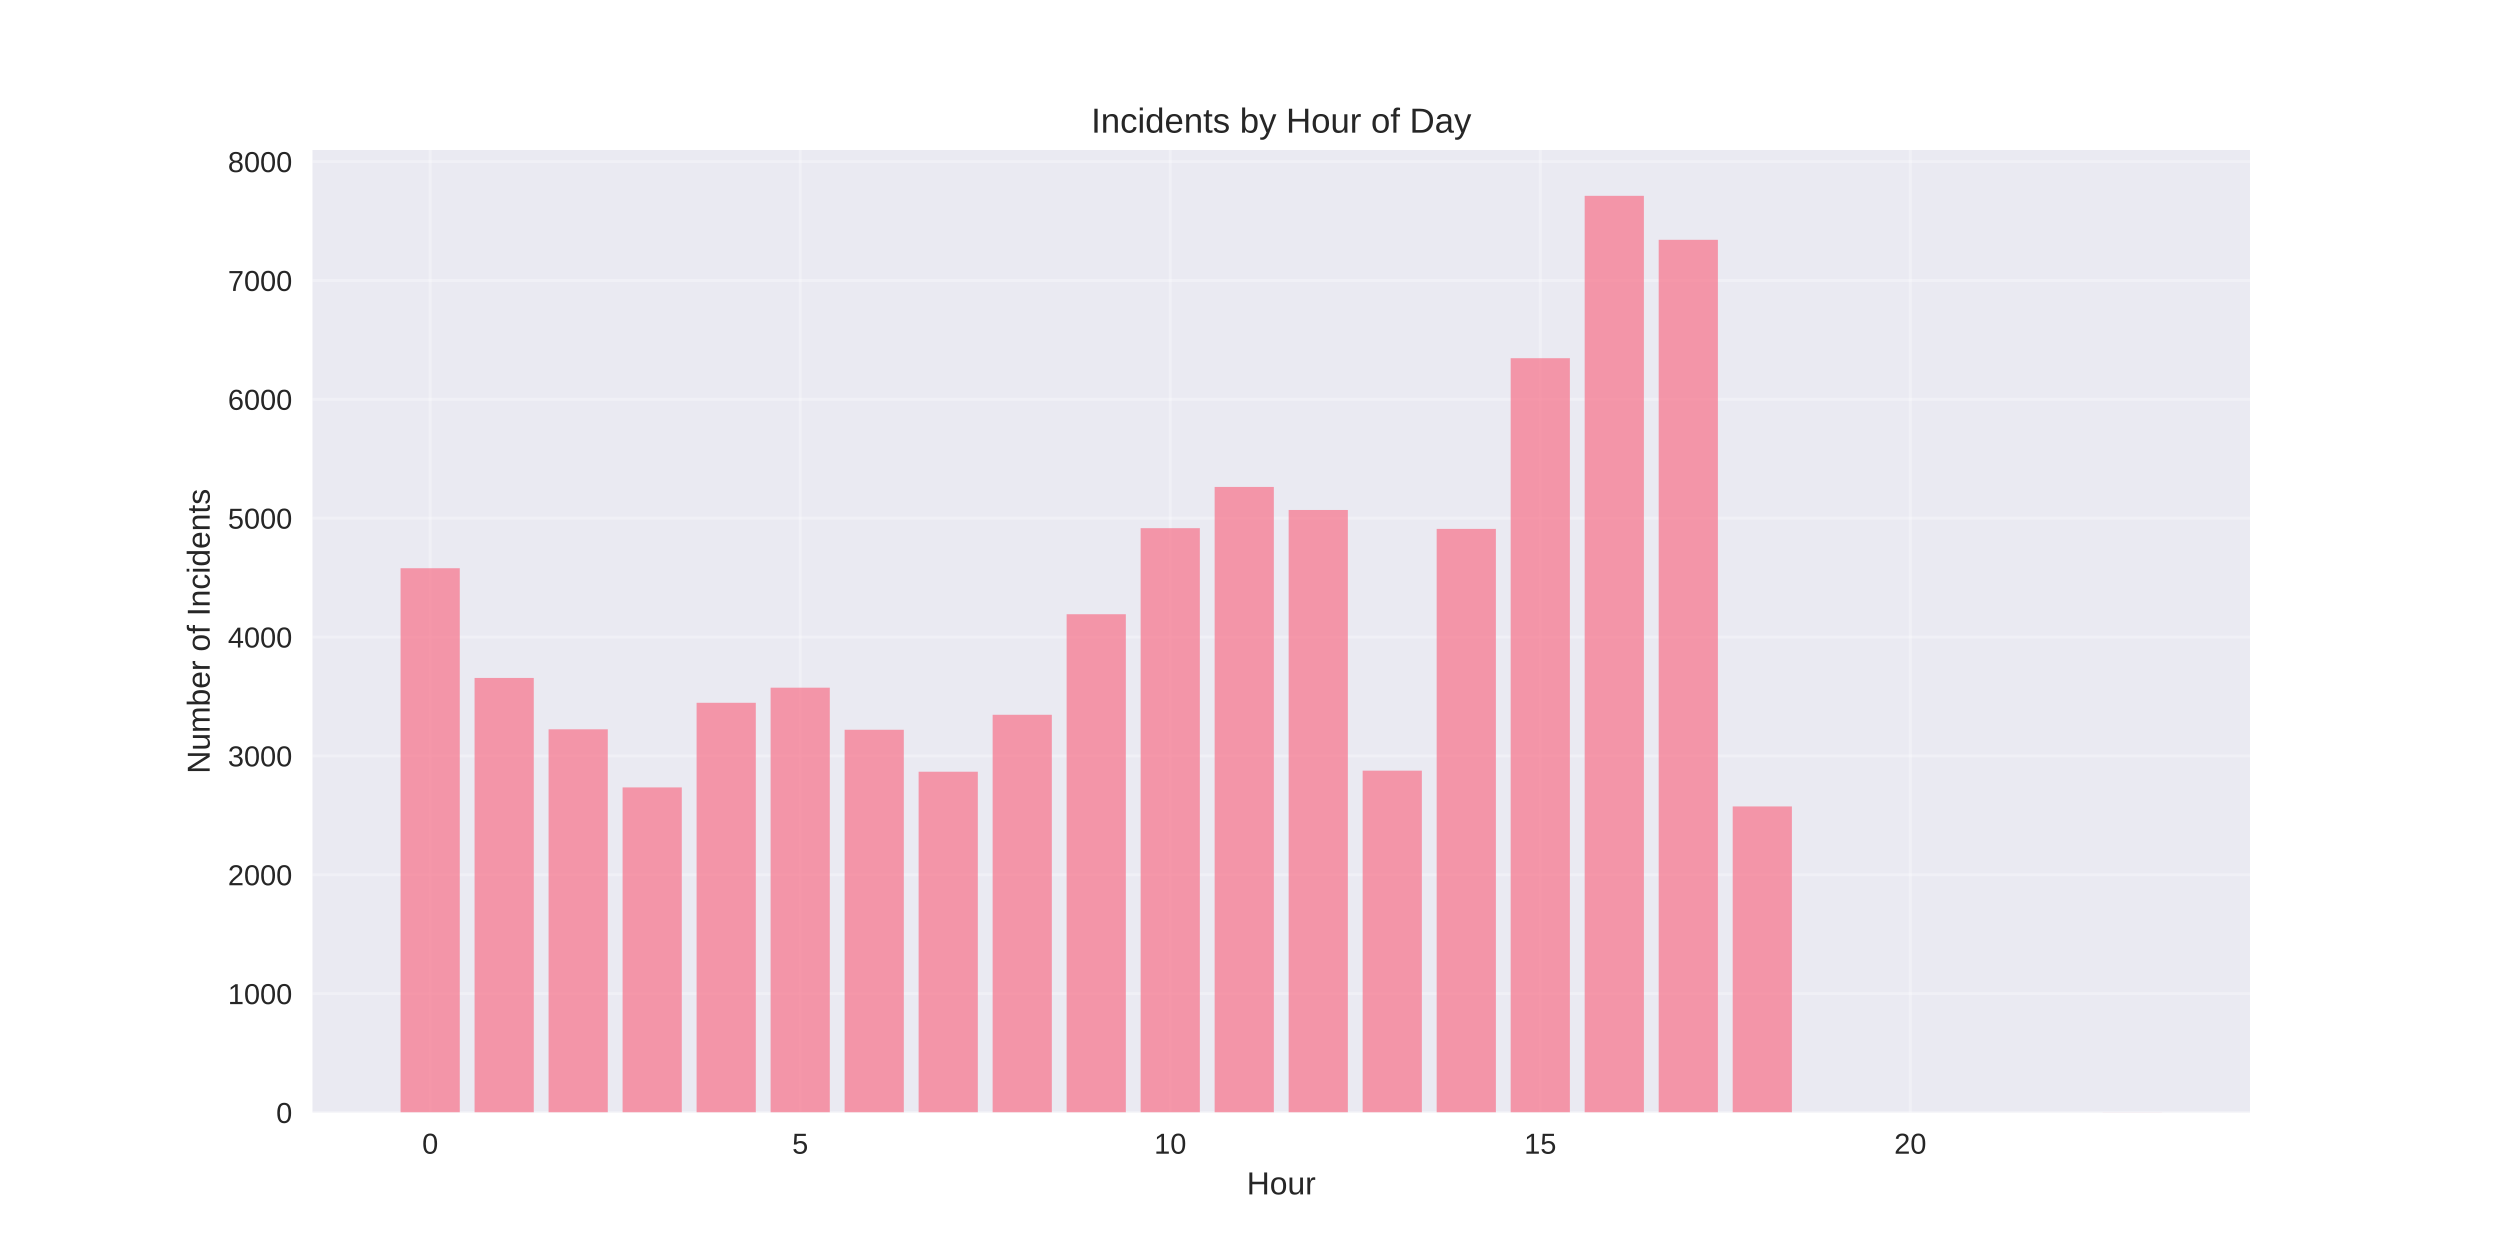
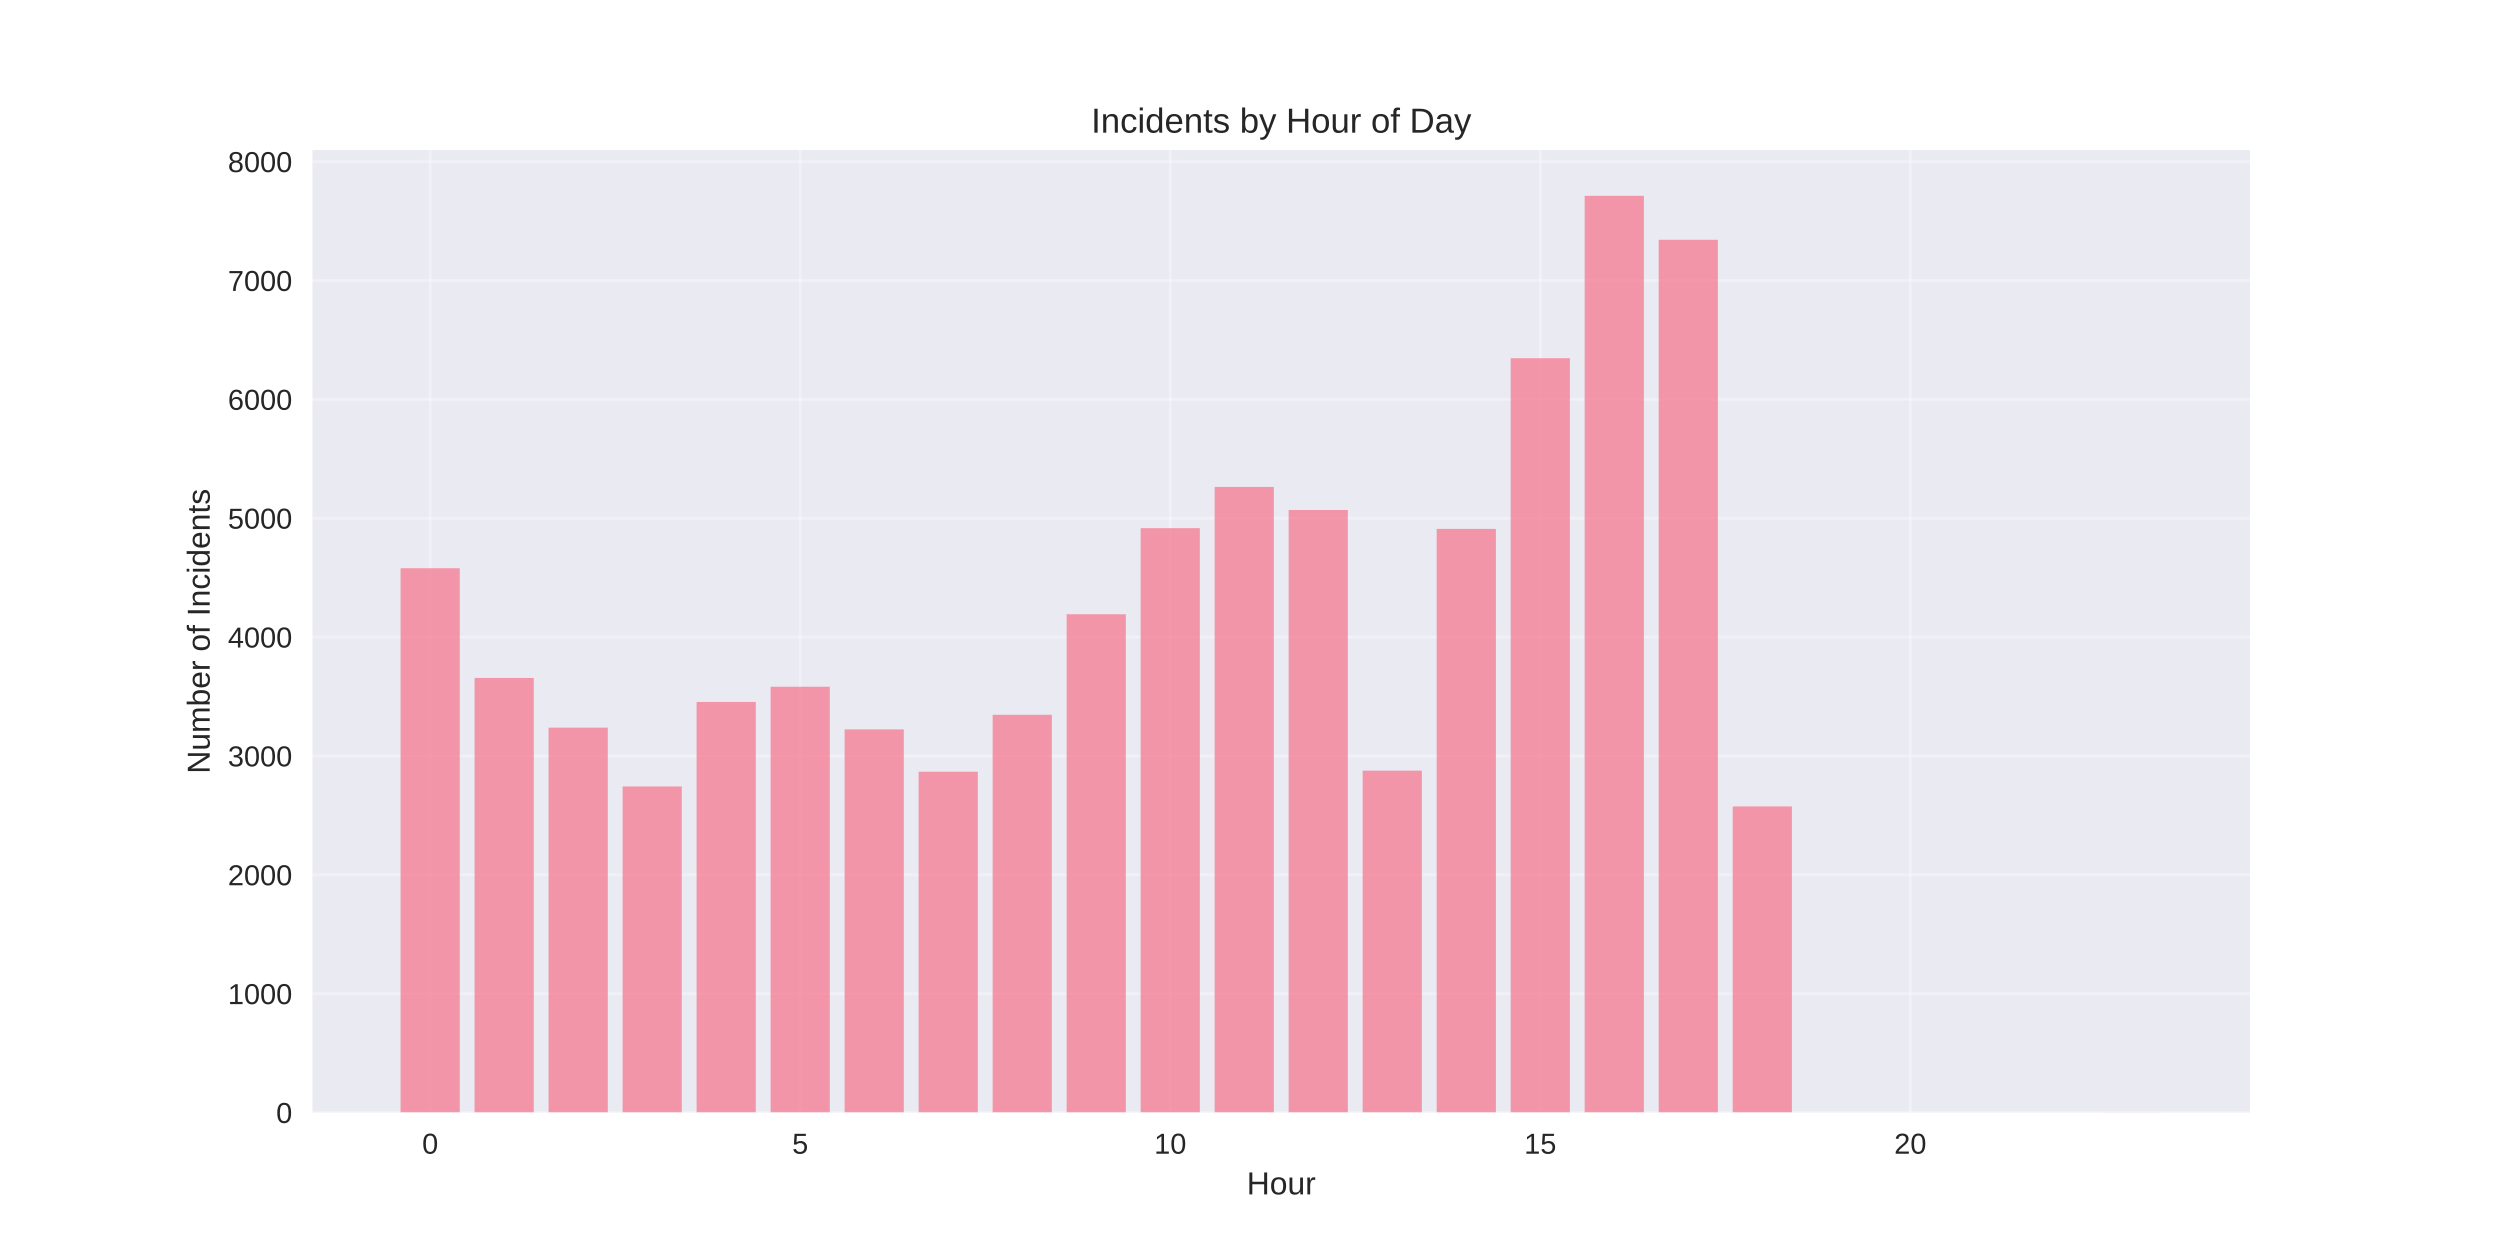
<svg xmlns="http://www.w3.org/2000/svg" width="864pt" height="432pt" viewBox="0 0 864 432" version="1.1">
  <defs>
    <style type="text/css">*{stroke-linejoin: round; stroke-linecap: butt}</style>
  </defs>
  <g id="figure_1">
    <g id="patch_1">
      <path d="M 0 432  L 864 432  L 864 0  L 0 0  z " style="fill: #ffffff" />
    </g>
    <g id="axes_1">
      <g id="patch_2">
        <path d="M 108 384.48  L 777.6 384.48  L 777.6 51.84  L 108 51.84  z " style="fill: #eaeaf2" />
      </g>
      <g id="matplotlib.axis_1">
        <g id="xtick_1">
          <g id="line2d_1">
-             <path d="M 148.667 384.48  L 148.667 51.84  " clip-path="url(#pbfb9677b56)" style="fill: none; stroke: #ffffff; stroke-opacity: 0.3; stroke-linecap: round" />
+             <path d="M 148.667 384.48  L 148.667 51.84  " clip-path="url(#p93a0bb4030)" style="fill: none; stroke: #ffffff; stroke-opacity: 0.3; stroke-linecap: round" />
          </g>
          <g id="line2d_2" />
          <g id="text_1">
            <text style="fill: #262626; font: 10px 'Arial', 'Liberation Sans', 'DejaVu Sans', 'Bitstream Vera Sans', sans-serif; text-anchor: middle" x="148.667" y="398.727" transform="rotate(-0 148.6671 398.7269)">0</text>
          </g>
        </g>
        <g id="xtick_2">
          <g id="line2d_3">
-             <path d="M 276.551 384.48  L 276.551 51.84  " clip-path="url(#pbfb9677b56)" style="fill: none; stroke: #ffffff; stroke-opacity: 0.3; stroke-linecap: round" />
+             <path d="M 276.551 384.48  L 276.551 51.84  " clip-path="url(#p93a0bb4030)" style="fill: none; stroke: #ffffff; stroke-opacity: 0.3; stroke-linecap: round" />
          </g>
          <g id="line2d_4" />
          <g id="text_2">
            <text style="fill: #262626; font: 10px 'Arial', 'Liberation Sans', 'DejaVu Sans', 'Bitstream Vera Sans', sans-serif; text-anchor: middle" x="276.551" y="398.727" transform="rotate(-0 276.551 398.7269)">5</text>
          </g>
        </g>
        <g id="xtick_3">
          <g id="line2d_5">
-             <path d="M 404.435 384.48  L 404.435 51.84  " clip-path="url(#pbfb9677b56)" style="fill: none; stroke: #ffffff; stroke-opacity: 0.3; stroke-linecap: round" />
+             <path d="M 404.435 384.48  L 404.435 51.84  " clip-path="url(#p93a0bb4030)" style="fill: none; stroke: #ffffff; stroke-opacity: 0.3; stroke-linecap: round" />
          </g>
          <g id="line2d_6" />
          <g id="text_3">
            <text style="fill: #262626; font: 10px 'Arial', 'Liberation Sans', 'DejaVu Sans', 'Bitstream Vera Sans', sans-serif; text-anchor: middle" x="404.435" y="398.727" transform="rotate(-0 404.4348 398.7269)">10</text>
          </g>
        </g>
        <g id="xtick_4">
          <g id="line2d_7">
-             <path d="M 532.319 384.48  L 532.319 51.84  " clip-path="url(#pbfb9677b56)" style="fill: none; stroke: #ffffff; stroke-opacity: 0.3; stroke-linecap: round" />
+             <path d="M 532.319 384.48  L 532.319 51.84  " clip-path="url(#p93a0bb4030)" style="fill: none; stroke: #ffffff; stroke-opacity: 0.3; stroke-linecap: round" />
          </g>
          <g id="line2d_8" />
          <g id="text_4">
            <text style="fill: #262626; font: 10px 'Arial', 'Liberation Sans', 'DejaVu Sans', 'Bitstream Vera Sans', sans-serif; text-anchor: middle" x="532.319" y="398.727" transform="rotate(-0 532.3187 398.7269)">15</text>
          </g>
        </g>
        <g id="xtick_5">
          <g id="line2d_9">
-             <path d="M 660.203 384.48  L 660.203 51.84  " clip-path="url(#pbfb9677b56)" style="fill: none; stroke: #ffffff; stroke-opacity: 0.3; stroke-linecap: round" />
+             <path d="M 660.203 384.48  L 660.203 51.84  " clip-path="url(#p93a0bb4030)" style="fill: none; stroke: #ffffff; stroke-opacity: 0.3; stroke-linecap: round" />
          </g>
          <g id="line2d_10" />
          <g id="text_5">
            <text style="fill: #262626; font: 10px 'Arial', 'Liberation Sans', 'DejaVu Sans', 'Bitstream Vera Sans', sans-serif; text-anchor: middle" x="660.203" y="398.727" transform="rotate(-0 660.2026 398.7269)">20</text>
          </g>
        </g>
        <g id="text_6">
          <text style="fill: #262626; font: 11px 'Arial', 'Liberation Sans', 'DejaVu Sans', 'Bitstream Vera Sans', sans-serif; text-anchor: middle" x="442.8" y="412.773" transform="rotate(-0 442.8 412.7734)">Hour</text>
        </g>
      </g>
      <g id="matplotlib.axis_2">
        <g id="ytick_1">
          <g id="line2d_11">
-             <path d="M 108 384.48  L 777.6 384.48  " clip-path="url(#pbfb9677b56)" style="fill: none; stroke: #ffffff; stroke-opacity: 0.3; stroke-linecap: round" />
+             <path d="M 108 384.48  L 777.6 384.48  " clip-path="url(#p93a0bb4030)" style="fill: none; stroke: #ffffff; stroke-opacity: 0.3; stroke-linecap: round" />
          </g>
          <g id="line2d_12" />
          <g id="text_7">
            <text style="fill: #262626; font: 10px 'Arial', 'Liberation Sans', 'DejaVu Sans', 'Bitstream Vera Sans', sans-serif; text-anchor: end" x="101" y="388.103" transform="rotate(-0 101 388.1034)">0</text>
          </g>
        </g>
        <g id="ytick_2">
          <g id="line2d_13">
-             <path d="M 108 343.401  L 777.6 343.401  " clip-path="url(#pbfb9677b56)" style="fill: none; stroke: #ffffff; stroke-opacity: 0.3; stroke-linecap: round" />
+             <path d="M 108 343.401  L 777.6 343.401  " clip-path="url(#p93a0bb4030)" style="fill: none; stroke: #ffffff; stroke-opacity: 0.3; stroke-linecap: round" />
          </g>
          <g id="line2d_14" />
          <g id="text_8">
            <text style="fill: #262626; font: 10px 'Arial', 'Liberation Sans', 'DejaVu Sans', 'Bitstream Vera Sans', sans-serif; text-anchor: end" x="101" y="347.025" transform="rotate(-0 101 347.0246)">1000</text>
          </g>
        </g>
        <g id="ytick_3">
          <g id="line2d_15">
-             <path d="M 108 302.322  L 777.6 302.322  " clip-path="url(#pbfb9677b56)" style="fill: none; stroke: #ffffff; stroke-opacity: 0.3; stroke-linecap: round" />
+             <path d="M 108 302.322  L 777.6 302.322  " clip-path="url(#p93a0bb4030)" style="fill: none; stroke: #ffffff; stroke-opacity: 0.3; stroke-linecap: round" />
          </g>
          <g id="line2d_16" />
          <g id="text_9">
            <text style="fill: #262626; font: 10px 'Arial', 'Liberation Sans', 'DejaVu Sans', 'Bitstream Vera Sans', sans-serif; text-anchor: end" x="101" y="305.946" transform="rotate(-0 101 305.9458)">2000</text>
          </g>
        </g>
        <g id="ytick_4">
          <g id="line2d_17">
-             <path d="M 108 261.243  L 777.6 261.243  " clip-path="url(#pbfb9677b56)" style="fill: none; stroke: #ffffff; stroke-opacity: 0.3; stroke-linecap: round" />
+             <path d="M 108 261.243  L 777.6 261.243  " clip-path="url(#p93a0bb4030)" style="fill: none; stroke: #ffffff; stroke-opacity: 0.3; stroke-linecap: round" />
          </g>
          <g id="line2d_18" />
          <g id="text_10">
            <text style="fill: #262626; font: 10px 'Arial', 'Liberation Sans', 'DejaVu Sans', 'Bitstream Vera Sans', sans-serif; text-anchor: end" x="101" y="264.867" transform="rotate(-0 101 264.8669)">3000</text>
          </g>
        </g>
        <g id="ytick_5">
          <g id="line2d_19">
-             <path d="M 108 220.165  L 777.6 220.165  " clip-path="url(#pbfb9677b56)" style="fill: none; stroke: #ffffff; stroke-opacity: 0.3; stroke-linecap: round" />
+             <path d="M 108 220.165  L 777.6 220.165  " clip-path="url(#p93a0bb4030)" style="fill: none; stroke: #ffffff; stroke-opacity: 0.3; stroke-linecap: round" />
          </g>
          <g id="line2d_20" />
          <g id="text_11">
            <text style="fill: #262626; font: 10px 'Arial', 'Liberation Sans', 'DejaVu Sans', 'Bitstream Vera Sans', sans-serif; text-anchor: end" x="101" y="223.788" transform="rotate(-0 101 223.7881)">4000</text>
          </g>
        </g>
        <g id="ytick_6">
          <g id="line2d_21">
-             <path d="M 108 179.086  L 777.6 179.086  " clip-path="url(#pbfb9677b56)" style="fill: none; stroke: #ffffff; stroke-opacity: 0.3; stroke-linecap: round" />
+             <path d="M 108 179.086  L 777.6 179.086  " clip-path="url(#p93a0bb4030)" style="fill: none; stroke: #ffffff; stroke-opacity: 0.3; stroke-linecap: round" />
          </g>
          <g id="line2d_22" />
          <g id="text_12">
            <text style="fill: #262626; font: 10px 'Arial', 'Liberation Sans', 'DejaVu Sans', 'Bitstream Vera Sans', sans-serif; text-anchor: end" x="101" y="182.709" transform="rotate(-0 101 182.7092)">5000</text>
          </g>
        </g>
        <g id="ytick_7">
          <g id="line2d_23">
-             <path d="M 108 138.007  L 777.6 138.007  " clip-path="url(#pbfb9677b56)" style="fill: none; stroke: #ffffff; stroke-opacity: 0.3; stroke-linecap: round" />
+             <path d="M 108 138.007  L 777.6 138.007  " clip-path="url(#p93a0bb4030)" style="fill: none; stroke: #ffffff; stroke-opacity: 0.3; stroke-linecap: round" />
          </g>
          <g id="line2d_24" />
          <g id="text_13">
            <text style="fill: #262626; font: 10px 'Arial', 'Liberation Sans', 'DejaVu Sans', 'Bitstream Vera Sans', sans-serif; text-anchor: end" x="101" y="141.63" transform="rotate(-0 101 141.6304)">6000</text>
          </g>
        </g>
        <g id="ytick_8">
          <g id="line2d_25">
-             <path d="M 108 96.928  L 777.6 96.928  " clip-path="url(#pbfb9677b56)" style="fill: none; stroke: #ffffff; stroke-opacity: 0.3; stroke-linecap: round" />
+             <path d="M 108 96.928  L 777.6 96.928  " clip-path="url(#p93a0bb4030)" style="fill: none; stroke: #ffffff; stroke-opacity: 0.3; stroke-linecap: round" />
          </g>
          <g id="line2d_26" />
          <g id="text_14">
            <text style="fill: #262626; font: 10px 'Arial', 'Liberation Sans', 'DejaVu Sans', 'Bitstream Vera Sans', sans-serif; text-anchor: end" x="101" y="100.552" transform="rotate(-0 101 100.5516)">7000</text>
          </g>
        </g>
        <g id="ytick_9">
          <g id="line2d_27">
-             <path d="M 108 55.849  L 777.6 55.849  " clip-path="url(#pbfb9677b56)" style="fill: none; stroke: #ffffff; stroke-opacity: 0.3; stroke-linecap: round" />
+             <path d="M 108 55.849  L 777.6 55.849  " clip-path="url(#p93a0bb4030)" style="fill: none; stroke: #ffffff; stroke-opacity: 0.3; stroke-linecap: round" />
          </g>
          <g id="line2d_28" />
          <g id="text_15">
            <text style="fill: #262626; font: 10px 'Arial', 'Liberation Sans', 'DejaVu Sans', 'Bitstream Vera Sans', sans-serif; text-anchor: end" x="101" y="59.473" transform="rotate(-0 101 59.47273)">8000</text>
          </g>
        </g>
        <g id="text_16">
          <text style="fill: #262626; font: 11px 'Arial', 'Liberation Sans', 'DejaVu Sans', 'Bitstream Vera Sans', sans-serif; text-anchor: middle" x="72.474" y="218.16" transform="rotate(-90 72.47375 218.16)">Number of Incidents</text>
        </g>
      </g>
      <g id="patch_3">
-         <path d="M 138.436 384.48  L 158.898 384.48  L 158.898 196.38  L 138.436 196.38  z " clip-path="url(#pbfb9677b56)" style="fill: #f77189; opacity: 0.7" />
+         <path d="M 138.436 384.48  L 158.898 384.48  L 158.898 196.38  L 138.436 196.38  z " clip-path="url(#p93a0bb4030)" style="fill: #f77189; opacity: 0.7" />
      </g>
      <g id="patch_4">
-         <path d="M 164.013 384.48  L 184.475 384.48  L 184.475 234.296  L 164.013 234.296  z " clip-path="url(#pbfb9677b56)" style="fill: #f77189; opacity: 0.7" />
+         <path d="M 164.013 384.48  L 184.475 384.48  L 184.475 234.296  L 164.013 234.296  z " clip-path="url(#p93a0bb4030)" style="fill: #f77189; opacity: 0.7" />
      </g>
      <g id="patch_5">
-         <path d="M 189.59 384.48  L 210.051 384.48  L 210.051 252.042  L 189.59 252.042  z " clip-path="url(#pbfb9677b56)" style="fill: #f77189; opacity: 0.7" />
+         <path d="M 189.59 384.48  L 210.051 384.48  L 210.051 251.467  L 189.59 251.467  z " clip-path="url(#p93a0bb4030)" style="fill: #f77189; opacity: 0.7" />
      </g>
      <g id="patch_6">
-         <path d="M 215.167 384.48  L 235.628 384.48  L 235.628 272.129  L 215.167 272.129  z " clip-path="url(#pbfb9677b56)" style="fill: #f77189; opacity: 0.7" />
+         <path d="M 215.167 384.48  L 235.628 384.48  L 235.628 271.801  L 215.167 271.801  z " clip-path="url(#p93a0bb4030)" style="fill: #f77189; opacity: 0.7" />
      </g>
      <g id="patch_7">
-         <path d="M 240.743 384.48  L 261.205 384.48  L 261.205 242.881  L 240.743 242.881  z " clip-path="url(#pbfb9677b56)" style="fill: #f77189; opacity: 0.7" />
+         <path d="M 240.743 384.48  L 261.205 384.48  L 261.205 242.594  L 240.743 242.594  z " clip-path="url(#p93a0bb4030)" style="fill: #f77189; opacity: 0.7" />
      </g>
      <g id="patch_8">
-         <path d="M 266.32 384.48  L 286.782 384.48  L 286.782 237.664  L 266.32 237.664  z " clip-path="url(#pbfb9677b56)" style="fill: #f77189; opacity: 0.7" />
+         <path d="M 266.32 384.48  L 286.782 384.48  L 286.782 237.336  L 266.32 237.336  z " clip-path="url(#p93a0bb4030)" style="fill: #f77189; opacity: 0.7" />
      </g>
      <g id="patch_9">
-         <path d="M 291.897 384.48  L 312.358 384.48  L 312.358 252.206  L 291.897 252.206  z " clip-path="url(#pbfb9677b56)" style="fill: #f77189; opacity: 0.7" />
+         <path d="M 291.897 384.48  L 312.358 384.48  L 312.358 252.083  L 291.897 252.083  z " clip-path="url(#p93a0bb4030)" style="fill: #f77189; opacity: 0.7" />
      </g>
      <g id="patch_10">
-         <path d="M 317.474 384.48  L 337.935 384.48  L 337.935 266.707  L 317.474 266.707  z " clip-path="url(#pbfb9677b56)" style="fill: #f77189; opacity: 0.7" />
+         <path d="M 317.474 384.48  L 337.935 384.48  L 337.935 266.707  L 317.474 266.707  z " clip-path="url(#p93a0bb4030)" style="fill: #f77189; opacity: 0.7" />
      </g>
      <g id="patch_11">
-         <path d="M 343.051 384.48  L 363.512 384.48  L 363.512 247.03  L 343.051 247.03  z " clip-path="url(#pbfb9677b56)" style="fill: #f77189; opacity: 0.7" />
+         <path d="M 343.051 384.48  L 363.512 384.48  L 363.512 247.03  L 343.051 247.03  z " clip-path="url(#p93a0bb4030)" style="fill: #f77189; opacity: 0.7" />
      </g>
      <g id="patch_12">
-         <path d="M 368.627 384.48  L 389.089 384.48  L 389.089 212.278  L 368.627 212.278  z " clip-path="url(#pbfb9677b56)" style="fill: #f77189; opacity: 0.7" />
+         <path d="M 368.627 384.48  L 389.089 384.48  L 389.089 212.278  L 368.627 212.278  z " clip-path="url(#p93a0bb4030)" style="fill: #f77189; opacity: 0.7" />
      </g>
      <g id="patch_13">
-         <path d="M 394.204 384.48  L 414.666 384.48  L 414.666 182.536  L 394.204 182.536  z " clip-path="url(#pbfb9677b56)" style="fill: #f77189; opacity: 0.7" />
+         <path d="M 394.204 384.48  L 414.666 384.48  L 414.666 182.536  L 394.204 182.536  z " clip-path="url(#p93a0bb4030)" style="fill: #f77189; opacity: 0.7" />
      </g>
      <g id="patch_14">
-         <path d="M 419.781 384.48  L 440.242 384.48  L 440.242 168.282  L 419.781 168.282  z " clip-path="url(#pbfb9677b56)" style="fill: #f77189; opacity: 0.7" />
+         <path d="M 419.781 384.48  L 440.242 384.48  L 440.242 168.282  L 419.781 168.282  z " clip-path="url(#p93a0bb4030)" style="fill: #f77189; opacity: 0.7" />
      </g>
      <g id="patch_15">
-         <path d="M 445.358 384.48  L 465.819 384.48  L 465.819 176.251  L 445.358 176.251  z " clip-path="url(#pbfb9677b56)" style="fill: #f77189; opacity: 0.7" />
+         <path d="M 445.358 384.48  L 465.819 384.48  L 465.819 176.251  L 445.358 176.251  z " clip-path="url(#p93a0bb4030)" style="fill: #f77189; opacity: 0.7" />
      </g>
      <g id="patch_16">
-         <path d="M 470.934 384.48  L 491.396 384.48  L 491.396 266.337  L 470.934 266.337  z " clip-path="url(#pbfb9677b56)" style="fill: #f77189; opacity: 0.7" />
+         <path d="M 470.934 384.48  L 491.396 384.48  L 491.396 266.337  L 470.934 266.337  z " clip-path="url(#p93a0bb4030)" style="fill: #f77189; opacity: 0.7" />
      </g>
      <g id="patch_17">
-         <path d="M 496.511 384.48  L 516.973 384.48  L 516.973 182.783  L 496.511 182.783  z " clip-path="url(#pbfb9677b56)" style="fill: #f77189; opacity: 0.7" />
+         <path d="M 496.511 384.48  L 516.973 384.48  L 516.973 182.783  L 496.511 182.783  z " clip-path="url(#p93a0bb4030)" style="fill: #f77189; opacity: 0.7" />
      </g>
      <g id="patch_18">
-         <path d="M 522.088 384.48  L 542.549 384.48  L 542.549 123.794  L 522.088 123.794  z " clip-path="url(#pbfb9677b56)" style="fill: #f77189; opacity: 0.7" />
+         <path d="M 522.088 384.48  L 542.549 384.48  L 542.549 123.794  L 522.088 123.794  z " clip-path="url(#p93a0bb4030)" style="fill: #f77189; opacity: 0.7" />
      </g>
      <g id="patch_19">
-         <path d="M 547.665 384.48  L 568.126 384.48  L 568.126 67.68  L 547.665 67.68  z " clip-path="url(#pbfb9677b56)" style="fill: #f77189; opacity: 0.7" />
+         <path d="M 547.665 384.48  L 568.126 384.48  L 568.126 67.68  L 547.665 67.68  z " clip-path="url(#p93a0bb4030)" style="fill: #f77189; opacity: 0.7" />
      </g>
      <g id="patch_20">
-         <path d="M 573.242 384.48  L 593.703 384.48  L 593.703 82.879  L 573.242 82.879  z " clip-path="url(#pbfb9677b56)" style="fill: #f77189; opacity: 0.7" />
+         <path d="M 573.242 384.48  L 593.703 384.48  L 593.703 82.879  L 573.242 82.879  z " clip-path="url(#p93a0bb4030)" style="fill: #f77189; opacity: 0.7" />
      </g>
      <g id="patch_21">
-         <path d="M 598.818 384.48  L 619.28 384.48  L 619.28 278.702  L 598.818 278.702  z " clip-path="url(#pbfb9677b56)" style="fill: #f77189; opacity: 0.7" />
+         <path d="M 598.818 384.48  L 619.28 384.48  L 619.28 278.702  L 598.818 278.702  z " clip-path="url(#p93a0bb4030)" style="fill: #f77189; opacity: 0.7" />
      </g>
      <g id="patch_22">
-         <path d="M 726.702 384.48  L 747.164 384.48  L 747.164 384.439  L 726.702 384.439  z " clip-path="url(#pbfb9677b56)" style="fill: #f77189; opacity: 0.7" />
+         <path d="M 726.702 384.48  L 747.164 384.48  L 747.164 384.439  L 726.702 384.439  z " clip-path="url(#p93a0bb4030)" style="fill: #f77189; opacity: 0.7" />
      </g>
      <g id="patch_23">
        <path d="M 108 384.48  L 108 51.84  " style="fill: none" />
      </g>
      <g id="patch_24">
        <path d="M 777.6 384.48  L 777.6 51.84  " style="fill: none" />
      </g>
      <g id="patch_25">
        <path d="M 108 384.48  L 777.6 384.48  " style="fill: none" />
      </g>
      <g id="patch_26">
        <path d="M 108 51.84  L 777.6 51.84  " style="fill: none" />
      </g>
      <g id="text_17">
        <text style="fill: #262626; font: 12px 'Arial', 'Liberation Sans', 'DejaVu Sans', 'Bitstream Vera Sans', sans-serif; text-anchor: middle" x="442.8" y="45.84" transform="rotate(-0 442.8 45.84)">Incidents by Hour of Day</text>
      </g>
    </g>
  </g>
  <defs>
-     <clipPath id="pbfb9677b56">
+     <clipPath id="p93a0bb4030">
      <rect x="108" y="51.84" width="669.6" height="332.64" />
    </clipPath>
  </defs>
</svg>
